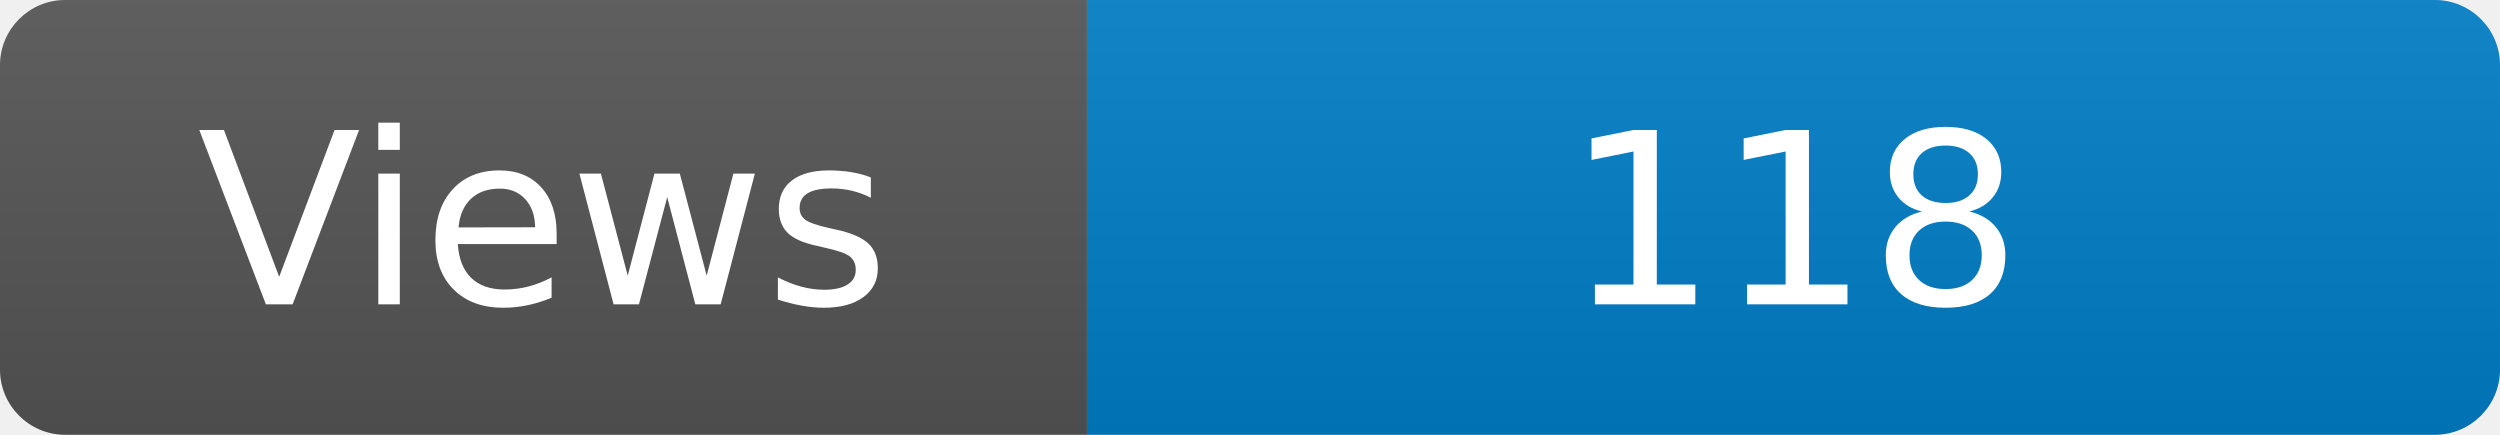
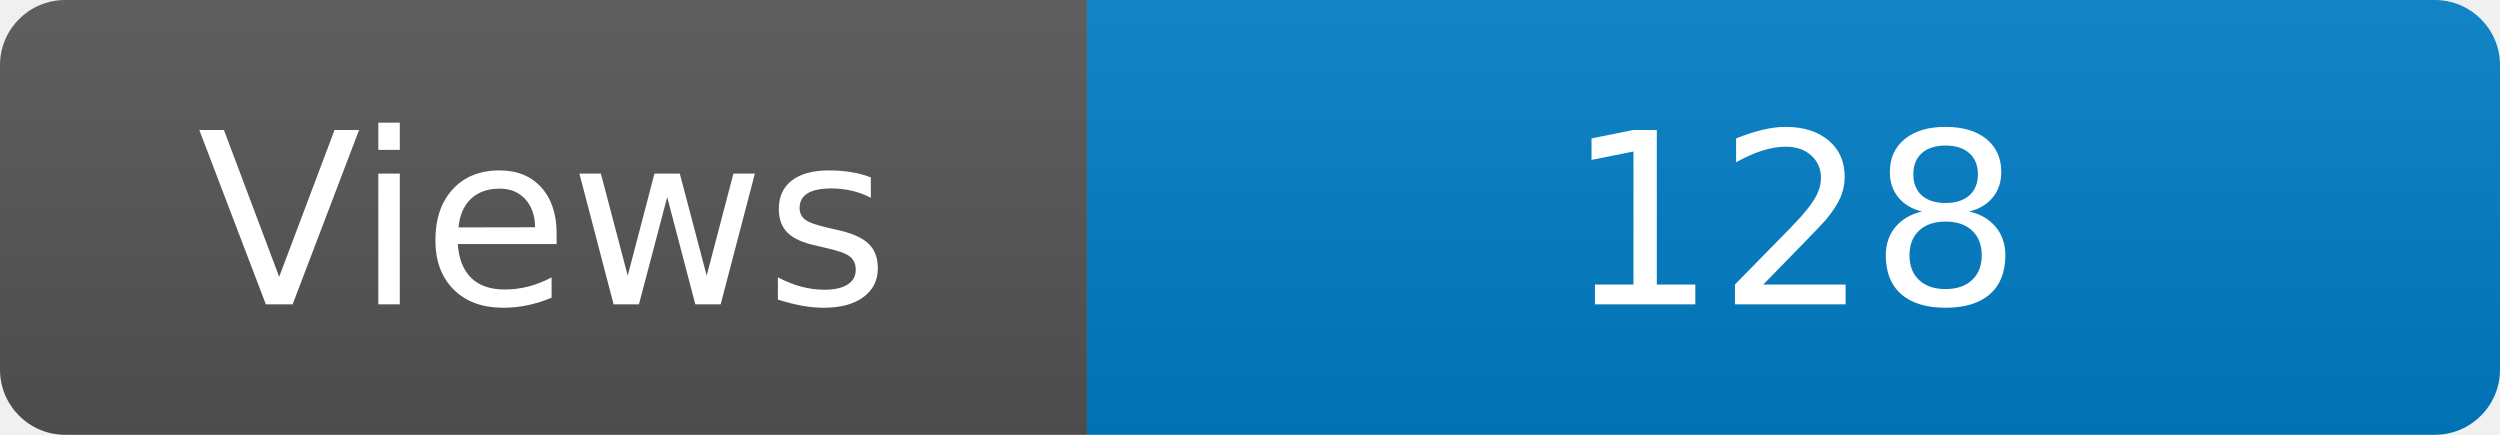
<svg xmlns="http://www.w3.org/2000/svg" width="115" height="20" role="img" aria-label="Maintained?: yes">
  <linearGradient id="s" x2="0" y2="100%">
    <stop offset="0" stop-color="#bbb" stop-opacity=".1" />
    <stop offset="1" stop-opacity=".1" />
  </linearGradient>
  <clipPath id="r">
    <rect width="115" height="20" rx="3" fill="#fff" />
  </clipPath>
  <g clip-path="url(#r)">
    <rect width="50" height="20" fill="#555" />
    <rect x="50" width="160" height="20" fill="#007ec6" />
    <rect width="115" height="20" fill="url(#s)" />
  </g>
  <g fill="#fff" text-anchor="middle" font-family="Verdana,Geneva,DejaVu Sans,sans-serif" font-size="110">
    <text x="250" y="140" transform="scale(.1)" fill="#fff">Views</text>
-     <text x="825" y="140" transform="scale(.1)" fill="#fff">118</text>
+     <text x="825" y="140" transform="scale(.1)" fill="#fff">128</text>
  </g>
</svg>
